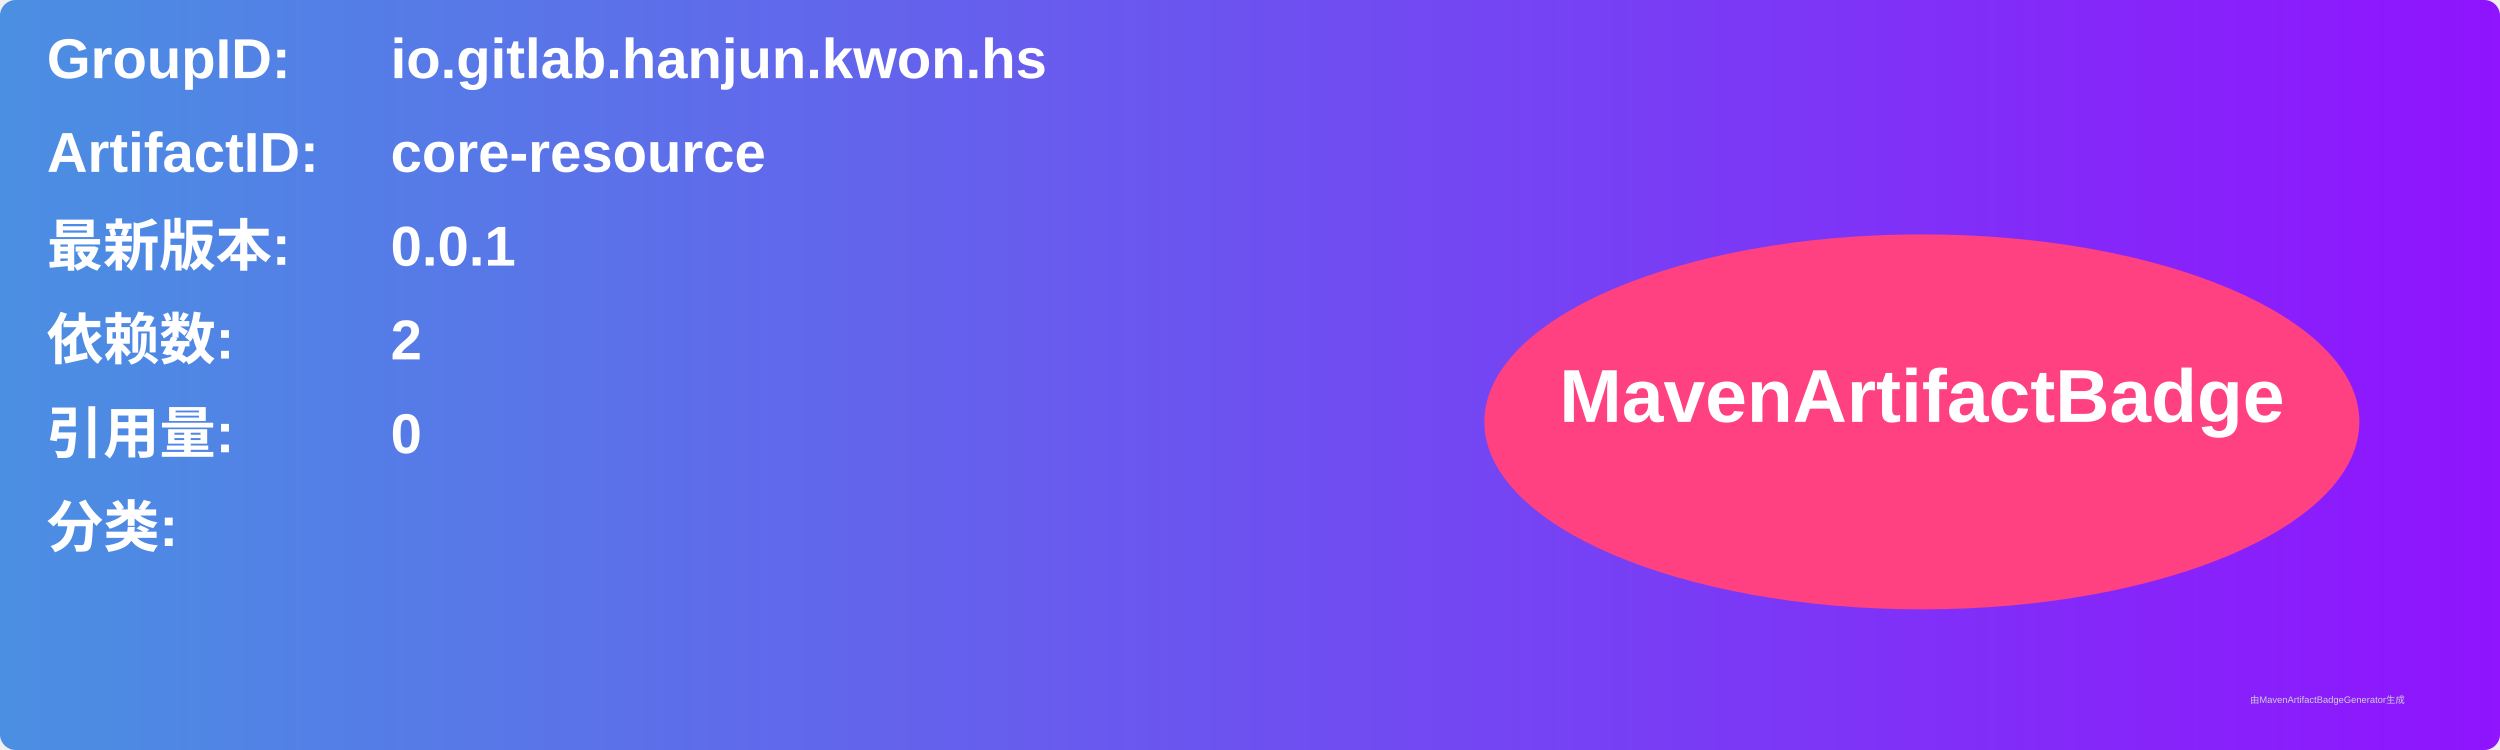
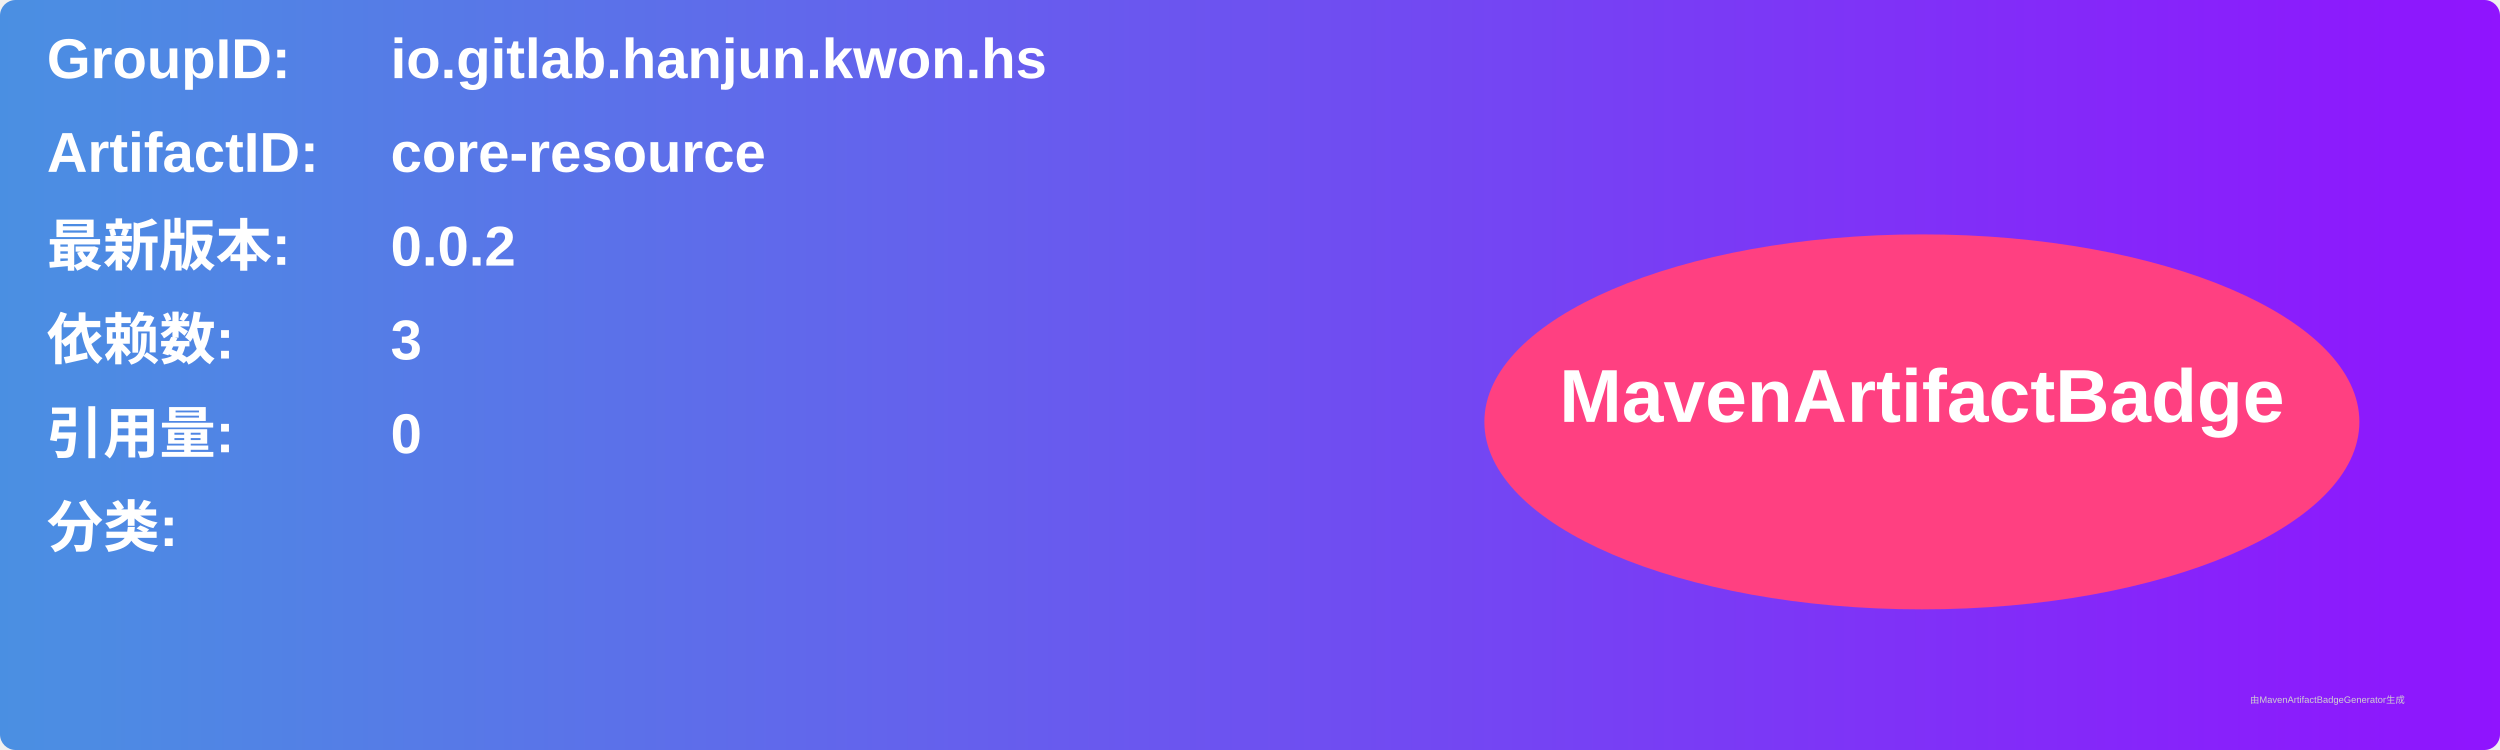
<svg xmlns="http://www.w3.org/2000/svg" width="800" height="240" viewBox="0 0 800 240">
  <linearGradient id="grad" x1="0%" y1="0%" x2="100%" y2="0%">
    <stop offset="0%" stop-color="#4a90e2" />
    <stop offset="100%" stop-color="#9013fe" />
  </linearGradient>
  <rect width="100%" height="100%" rx="5" ry="5" fill="url(#grad)" />
  <g transform="translate(15, 15)">
    <text x="0" y="10" font-family="Arial" font-size="18" fill="white" font-weight="bold" width="260">GroupID:</text>
    <text x="110" y="10" font-family="Arial" font-size="18" fill="white" font-weight="bold" width="460">io.gitlab.hanjun.kwon.hs</text>
    <text x="0" y="40" font-family="Arial" font-size="18" fill="white" font-weight="bold" width="260">ArtifactID:</text>
    <text x="110" y="40" font-family="Arial" font-size="18" fill="white" font-weight="bold" width="460">core-resource</text>
    <text x="0" y="70" font-family="Arial" font-size="18" fill="white" font-weight="bold">最新版本:</text>
    <text x="110" y="70" font-family="Arial" font-size="18" fill="white" font-weight="bold">
-       <tspan font-weight="bold">0.0.1</tspan>
+       <tspan font-weight="bold">0.0.2</tspan>
    </text>
    <text x="0" y="100" font-family="Arial" font-size="18" fill="white" font-weight="bold">依赖数: </text>
    <text x="110" y="100" font-family="Arial" font-size="18" fill="white">
-       <tspan font-weight="bold">2</tspan>
+       <tspan font-weight="bold">3</tspan>
    </text>
    <text x="0" y="130" font-family="Arial" font-size="18" fill="white" font-weight="bold">引用量: </text>
    <text x="110" y="130" font-family="Arial" font-size="18" fill="white">
      <tspan font-weight="bold">0</tspan>
    </text>
    <text x="0" y="160" font-family="Arial" font-size="18" fill="white" font-weight="bold">分类:</text>
    <text x="10" y="190" font-family="Arial" font-size="10" fill="white">
      <tspan font-weight="bold" />
    </text>
    <ellipse cx="600" cy="120" rx="140" ry="60" fill="#ff4081" />
    <text x="600" y="120" text-anchor="middle" font-family="Arial" font-size="24" fill="white" font-weight="bold">MavenArtifactBadge</text>
  </g>
  <text x="720" y="225" font-family="Arial" font-size="3" fill="#d0d0d0">由MavenArtifactBadgeGenerator生成</text>
</svg>
